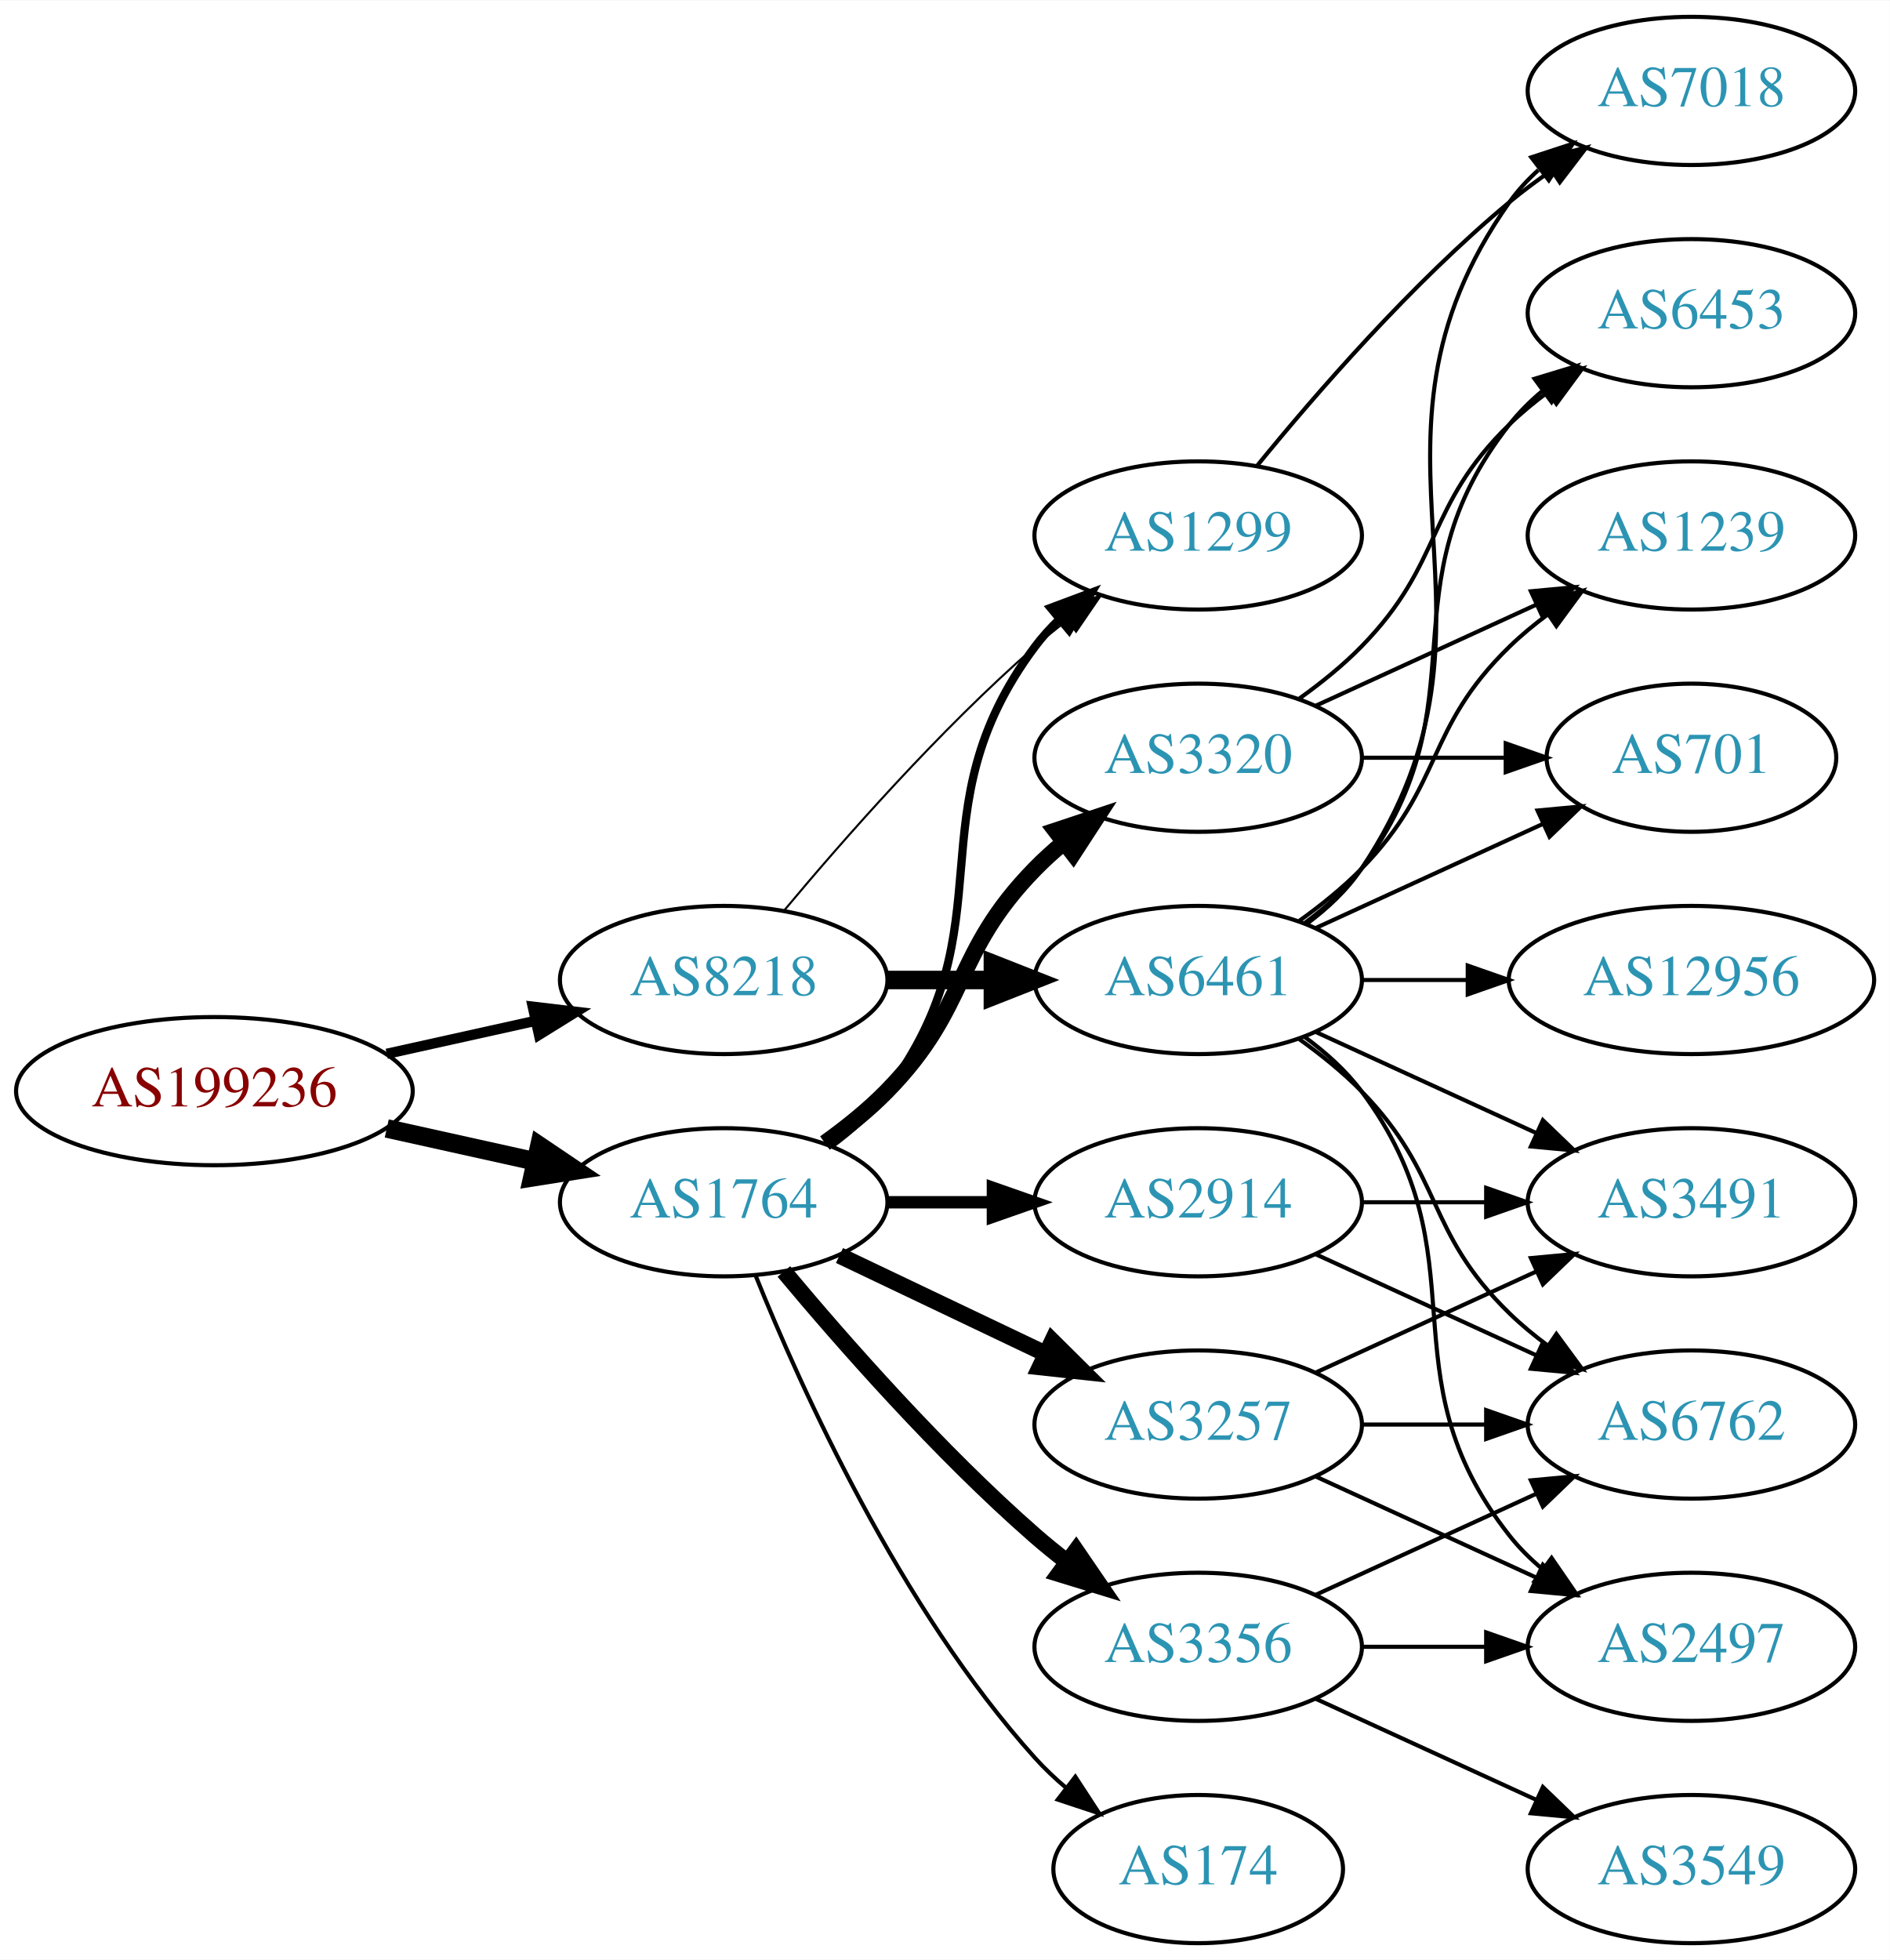
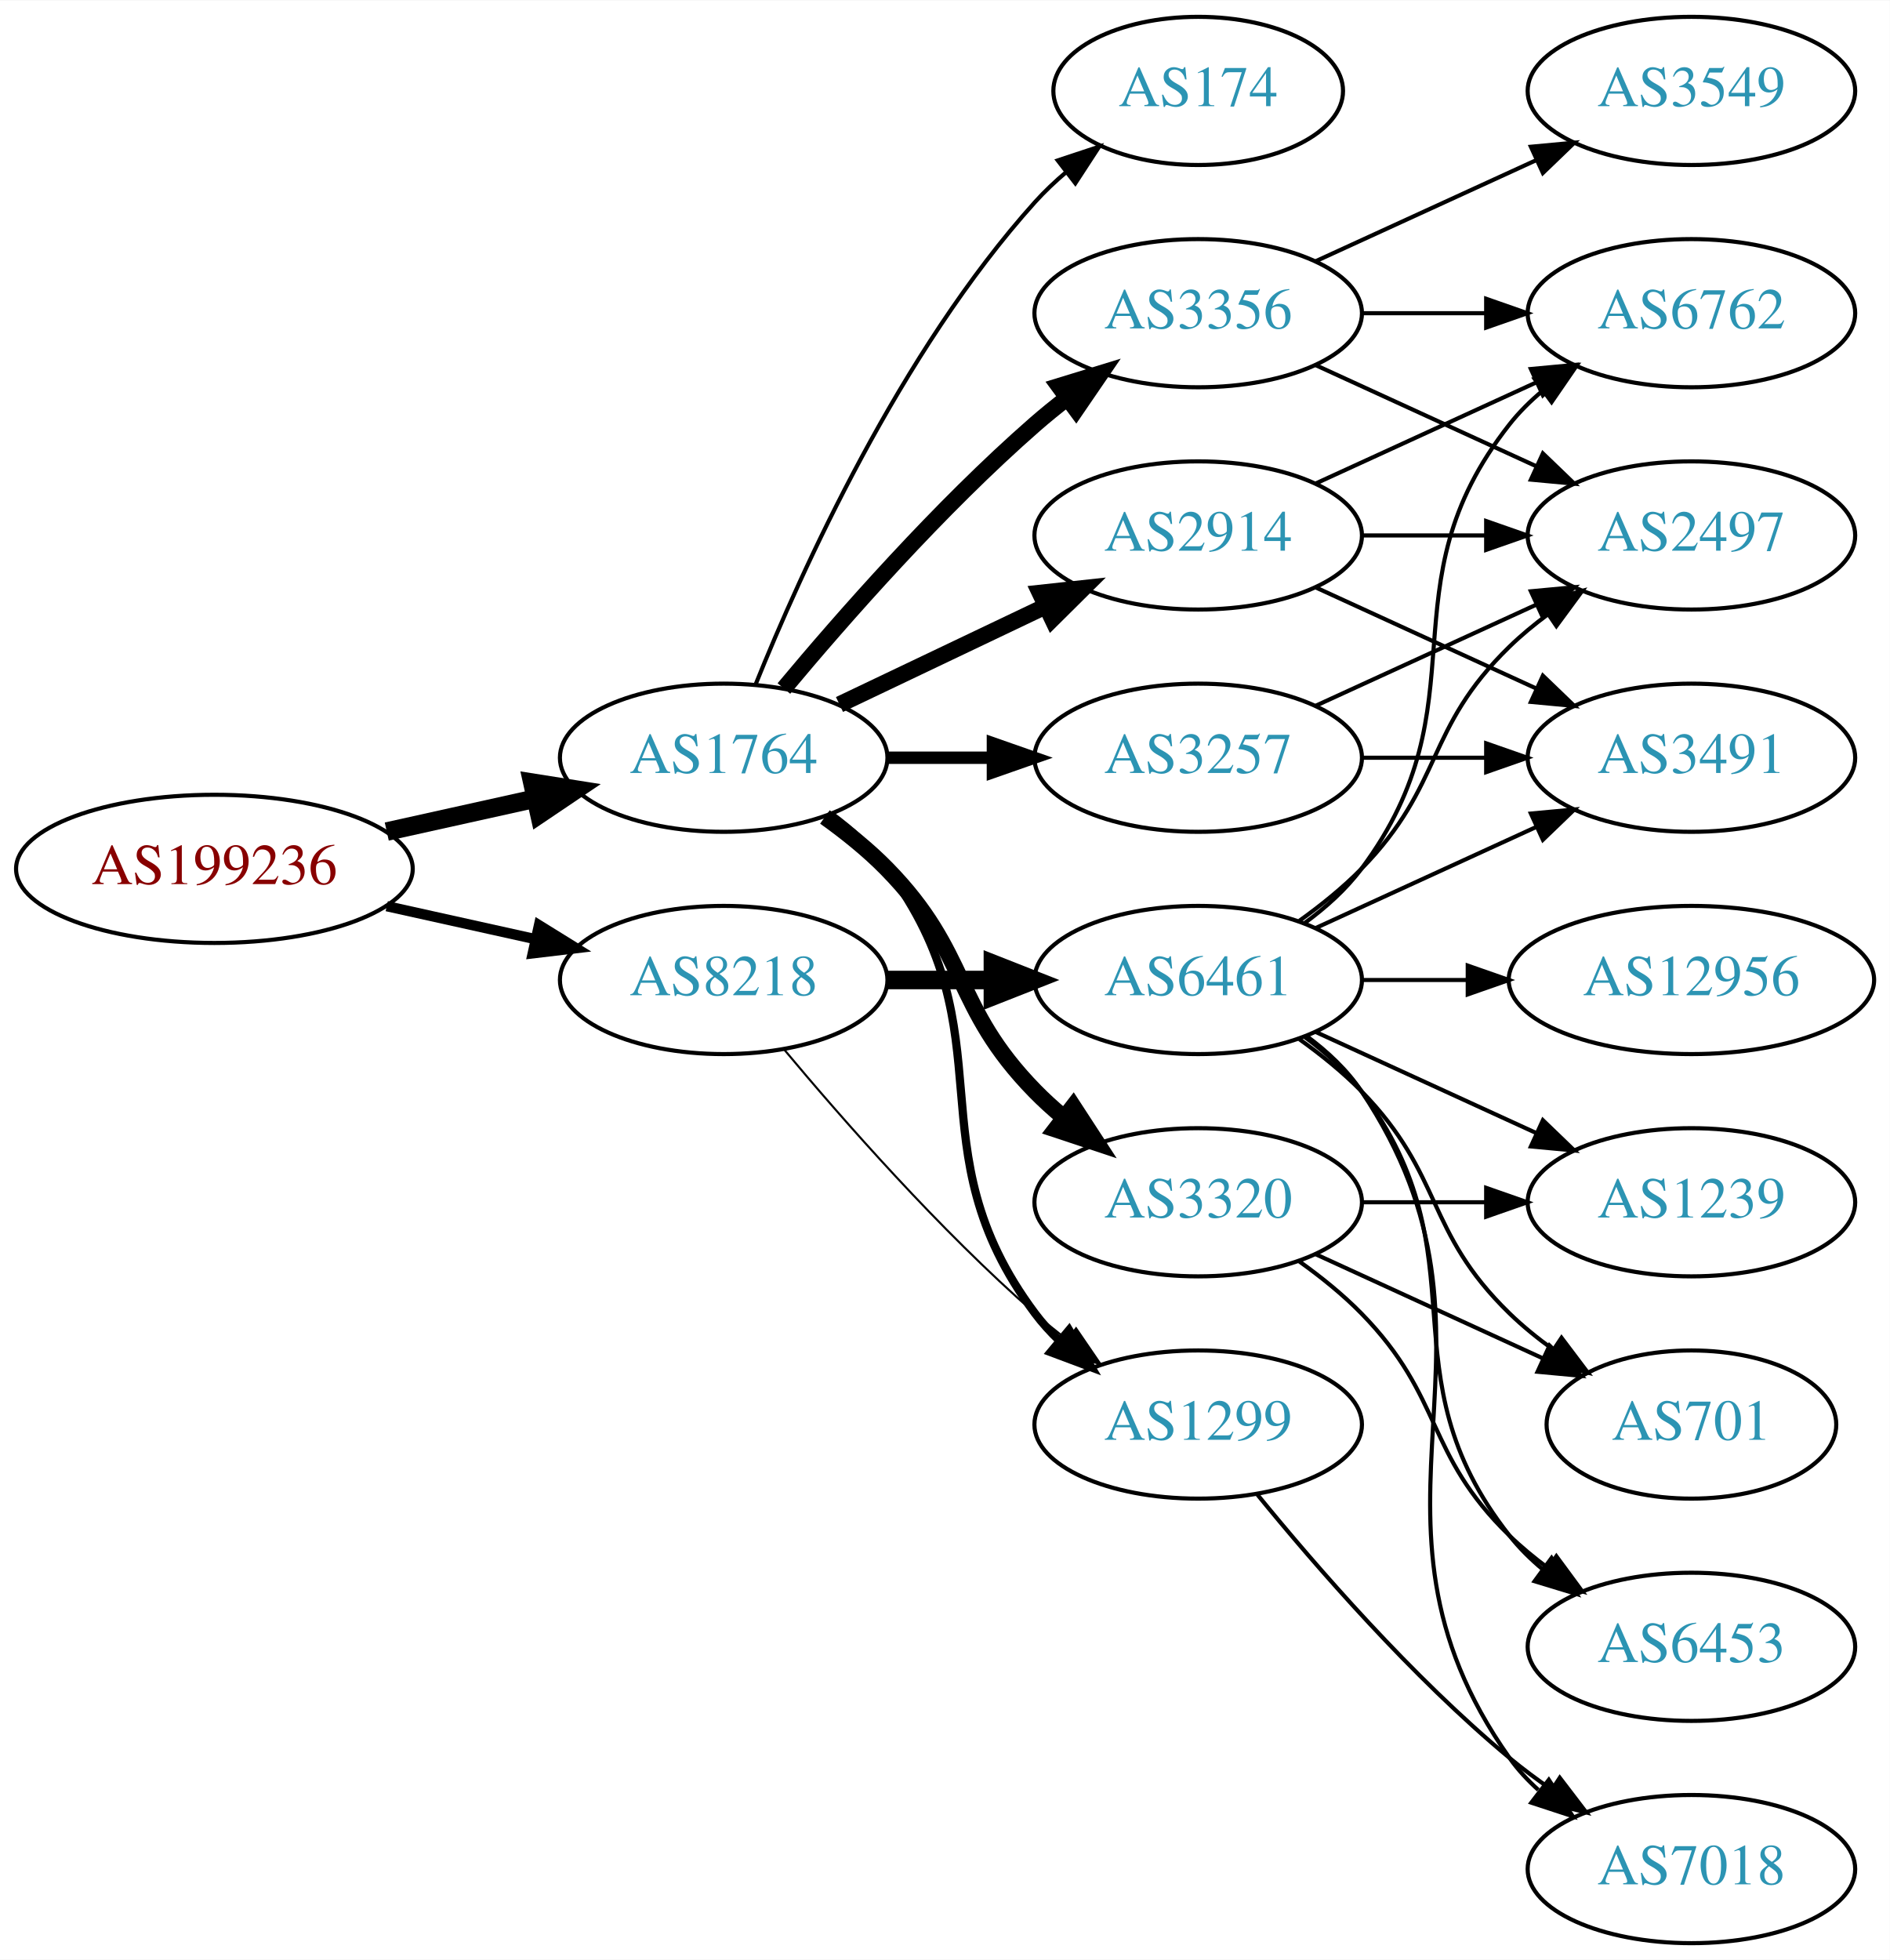
<svg xmlns="http://www.w3.org/2000/svg" xmlns:xlink="http://www.w3.org/1999/xlink" width="459pt" height="476pt" viewBox="0.00 0.00 459.17 476.00">
  <g id="graph0" class="graph" transform="scale(1 1) rotate(0) translate(4 472)">
    <polygon fill="white" stroke="none" points="-4,4 -4,-472 455.17,-472 455.17,4 -4,4" />
    <g id="node1" class="node">
      <g id="a_node1">
        <a xlink:href="/asn/199236" xlink:title="AS199236 ~ Emarsys eMarketing Systems AG [AT]">
-           <ellipse fill="#ffffff" stroke="black" cx="48.096" cy="-207" rx="48.192" ry="18" />
-           <text text-anchor="middle" x="48.096" y="-203.3" font-family="Times,serif" font-size="14.00" fill="#880000">AS199236</text>
+           <ellipse fill="#ffffff" stroke="black" cx="48.096" cy="-261" rx="48.192" ry="18" />
+           <text text-anchor="middle" x="48.096" y="-257.3" font-family="Times,serif" font-size="14.00" fill="#880000">AS199236</text>
        </a>
      </g>
    </g>
    <g id="node2" class="node">
      <g id="a_node2">
        <a xlink:href="/asn/1764" xlink:title="AS1764 ~ NEXTLAYER-AS [AT]">
-           <ellipse fill="#ffffff" stroke="black" cx="171.838" cy="-180" rx="39.794" ry="18" />
-           <text text-anchor="middle" x="171.838" y="-176.3" font-family="Times,serif" font-size="14.00" fill="#2c94b3">AS1764</text>
+           <ellipse fill="#ffffff" stroke="black" cx="171.838" cy="-288" rx="39.794" ry="18" />
+           <text text-anchor="middle" x="171.838" y="-284.3" font-family="Times,serif" font-size="14.00" fill="#2c94b3">AS1764</text>
        </a>
      </g>
    </g>
    <g id="edge1" class="edge">
-       <path fill="none" stroke="black" stroke-width="4.5" d="M89.973,-197.934C101.513,-195.375 114.132,-192.576 125.896,-189.967" />
-       <polygon fill="black" stroke="black" stroke-width="4.5" points="127.057,-193.743 135.967,-187.734 125.351,-186.055 127.057,-193.743" />
+       <path fill="none" stroke="black" stroke-width="4.5" d="M89.973,-270.066C101.513,-272.625 114.132,-275.424 125.896,-278.033" />
+       <polygon fill="black" stroke="black" stroke-width="4.5" points="125.351,-281.945 135.967,-280.266 127.057,-274.257 125.351,-281.945" />
    </g>
    <g id="node3" class="node">
      <g id="a_node3">
        <a xlink:href="/asn/8218" xlink:title="AS8218 ~ legacy Neotelecoms [FR]">
          <ellipse fill="#ffffff" stroke="black" cx="171.838" cy="-234" rx="39.794" ry="18" />
          <text text-anchor="middle" x="171.838" y="-230.3" font-family="Times,serif" font-size="14.00" fill="#2c94b3">AS8218</text>
        </a>
      </g>
    </g>
    <g id="edge2" class="edge">
-       <path fill="none" stroke="black" stroke-width="2.5" d="M89.973,-216.066C101.513,-218.625 114.132,-221.424 125.896,-224.033" />
-       <polygon fill="black" stroke="black" stroke-width="2.5" points="125.446,-227.518 135.967,-226.266 126.962,-220.684 125.446,-227.518" />
+       <path fill="none" stroke="black" stroke-width="2.5" d="M89.973,-251.934C101.513,-249.375 114.132,-246.576 125.896,-243.967" />
+       <polygon fill="black" stroke="black" stroke-width="2.5" points="126.962,-247.316 135.967,-241.734 125.446,-240.482 126.962,-247.316" />
    </g>
    <g id="node4" class="node">
      <g id="a_node4">
-         <a xlink:href="/asn/1299" xlink:title="AS1299 ~ Telia Carrier [EU]">
-           <ellipse fill="#ffffff" stroke="black" cx="287.131" cy="-342" rx="39.794" ry="18" />
-           <text text-anchor="middle" x="287.131" y="-338.3" font-family="Times,serif" font-size="14.00" fill="#2c94b3">AS1299</text>
+         <a xlink:href="/asn/3257" xlink:title="AS3257 ~ GTT [DE]">
+           <ellipse fill="#ffffff" stroke="black" cx="287.131" cy="-288" rx="39.794" ry="18" />
+           <text text-anchor="middle" x="287.131" y="-284.3" font-family="Times,serif" font-size="14.00" fill="#2c94b3">AS3257</text>
        </a>
      </g>
    </g>
    <g id="edge3" class="edge">
-       <path fill="none" stroke="black" stroke-width="2" d="M197.769,-193.882C202.845,-197.611 207.763,-202.016 211.484,-207 241.756,-247.542 217.213,-274.458 247.484,-315 249.229,-317.336 251.236,-319.545 253.4,-321.617" />
-       <polygon fill="black" stroke="black" stroke-width="2" points="251.277,-324.405 261.2,-328.118 255.759,-319.027 251.277,-324.405" />
+       <path fill="none" stroke="black" stroke-width="3" d="M211.51,-288C219.713,-288 228.477,-288 237.009,-288" />
+       <polygon fill="black" stroke="black" stroke-width="3" points="237.248,-291.5 247.248,-288 237.248,-284.5 237.248,-291.5" />
    </g>
    <g id="node5" class="node">
      <g id="a_node5">
-         <a xlink:href="/asn/3356" xlink:title="AS3356 ~ Level 3 Parent, LLC [US]">
-           <ellipse fill="#ffffff" stroke="black" cx="287.131" cy="-72" rx="39.794" ry="18" />
-           <text text-anchor="middle" x="287.131" y="-68.3" font-family="Times,serif" font-size="14.00" fill="#2c94b3">AS3356</text>
+         <a xlink:href="/asn/3320" xlink:title="AS3320 ~ DTAG [DE]">
+           <ellipse fill="#ffffff" stroke="black" cx="287.131" cy="-180" rx="39.794" ry="18" />
+           <text text-anchor="middle" x="287.131" y="-176.3" font-family="Times,serif" font-size="14.00" fill="#2c94b3">AS3320</text>
        </a>
      </g>
    </g>
    <g id="edge4" class="edge">
-       <path fill="none" stroke="black" stroke-width="4" d="M186.468,-163.183C200.751,-146.071 224.297,-119.255 247.484,-99 249.95,-96.846 252.589,-94.706 255.286,-92.628" />
-       <polygon fill="black" stroke="black" stroke-width="4" points="257.459,-95.375 263.44,-86.63 253.311,-89.736 257.459,-95.375" />
+       <path fill="none" stroke="black" stroke-width="4" d="M196.432,-273.611C201.688,-269.852 207.02,-265.563 211.484,-261 231.657,-240.383 227.312,-227.617 247.484,-207 249.577,-204.861 251.861,-202.782 254.237,-200.79" />
+       <polygon fill="black" stroke="black" stroke-width="4" points="256.756,-203.268 262.537,-194.389 252.481,-197.725 256.756,-203.268" />
    </g>
    <g id="node6" class="node">
      <g id="a_node6">
        <a xlink:href="/asn/2914" xlink:title="AS2914 ~ NTT America, Inc. [US]">
-           <ellipse fill="#ffffff" stroke="black" cx="287.131" cy="-180" rx="39.794" ry="18" />
-           <text text-anchor="middle" x="287.131" y="-176.3" font-family="Times,serif" font-size="14.00" fill="#2c94b3">AS2914</text>
+           <ellipse fill="#ffffff" stroke="black" cx="287.131" cy="-342" rx="39.794" ry="18" />
+           <text text-anchor="middle" x="287.131" y="-338.3" font-family="Times,serif" font-size="14.00" fill="#2c94b3">AS2914</text>
        </a>
      </g>
    </g>
    <g id="edge5" class="edge">
-       <path fill="none" stroke="black" stroke-width="3" d="M211.51,-180C219.713,-180 228.477,-180 237.009,-180" />
-       <polygon fill="black" stroke="black" stroke-width="3" points="237.248,-183.5 247.248,-180 237.248,-176.5 237.248,-183.5" />
+       <path fill="none" stroke="black" stroke-width="4" d="M199.974,-300.934C214.968,-308.081 233.789,-317.052 250.013,-324.785" />
+       <polygon fill="black" stroke="black" stroke-width="4" points="248.683,-328.028 259.216,-329.171 251.695,-321.709 248.683,-328.028" />
    </g>
    <g id="node7" class="node">
      <g id="a_node7">
-         <a xlink:href="/asn/3320" xlink:title="AS3320 ~ DTAG [DE]">
-           <ellipse fill="#ffffff" stroke="black" cx="287.131" cy="-288" rx="39.794" ry="18" />
-           <text text-anchor="middle" x="287.131" y="-284.3" font-family="Times,serif" font-size="14.00" fill="#2c94b3">AS3320</text>
+         <a xlink:href="/asn/1299" xlink:title="AS1299 ~ Telia Carrier [EU]">
+           <ellipse fill="#ffffff" stroke="black" cx="287.131" cy="-126" rx="39.794" ry="18" />
+           <text text-anchor="middle" x="287.131" y="-122.3" font-family="Times,serif" font-size="14.00" fill="#2c94b3">AS1299</text>
        </a>
      </g>
    </g>
    <g id="edge6" class="edge">
-       <path fill="none" stroke="black" stroke-width="4" d="M196.432,-194.389C201.688,-198.148 207.02,-202.437 211.484,-207 231.657,-227.617 227.312,-240.383 247.484,-261 249.577,-263.139 251.861,-265.218 254.237,-267.21" />
-       <polygon fill="black" stroke="black" stroke-width="4" points="252.481,-270.275 262.537,-273.611 256.756,-264.732 252.481,-270.275" />
+       <path fill="none" stroke="black" stroke-width="2" d="M197.769,-274.118C202.845,-270.389 207.763,-265.984 211.484,-261 241.756,-220.458 217.213,-193.542 247.484,-153 249.229,-150.664 251.236,-148.455 253.4,-146.383" />
+       <polygon fill="black" stroke="black" stroke-width="2" points="255.759,-148.973 261.2,-139.882 251.277,-143.595 255.759,-148.973" />
    </g>
    <g id="node8" class="node">
      <g id="a_node8">
-         <a xlink:href="/asn/3257" xlink:title="AS3257 ~ GTT [DE]">
-           <ellipse fill="#ffffff" stroke="black" cx="287.131" cy="-126" rx="39.794" ry="18" />
-           <text text-anchor="middle" x="287.131" y="-122.3" font-family="Times,serif" font-size="14.00" fill="#2c94b3">AS3257</text>
+         <a xlink:href="/asn/3356" xlink:title="AS3356 ~ Level 3 Parent, LLC [US]">
+           <ellipse fill="#ffffff" stroke="black" cx="287.131" cy="-396" rx="39.794" ry="18" />
+           <text text-anchor="middle" x="287.131" y="-392.3" font-family="Times,serif" font-size="14.00" fill="#2c94b3">AS3356</text>
        </a>
      </g>
    </g>
    <g id="edge7" class="edge">
-       <path fill="none" stroke="black" stroke-width="4" d="M199.974,-167.066C214.968,-159.919 233.789,-150.948 250.013,-143.215" />
-       <polygon fill="black" stroke="black" stroke-width="4" points="251.695,-146.291 259.216,-138.829 248.683,-139.972 251.695,-146.291" />
+       <path fill="none" stroke="black" stroke-width="4" d="M186.468,-304.817C200.751,-321.929 224.297,-348.745 247.484,-369 249.95,-371.154 252.589,-373.294 255.286,-375.372" />
+       <polygon fill="black" stroke="black" stroke-width="4" points="253.311,-378.264 263.44,-381.37 257.459,-372.625 253.311,-378.264" />
    </g>
    <g id="node9" class="node">
      <g id="a_node9">
        <a xlink:href="/asn/174" xlink:title="AS174 ~ Cogent Communications [US]">
-           <ellipse fill="#ffffff" stroke="black" cx="287.131" cy="-18" rx="35.194" ry="18" />
-           <text text-anchor="middle" x="287.131" y="-14.3" font-family="Times,serif" font-size="14.00" fill="#2c94b3">AS174</text>
+           <ellipse fill="#ffffff" stroke="black" cx="287.131" cy="-450" rx="35.194" ry="18" />
+           <text text-anchor="middle" x="287.131" y="-446.3" font-family="Times,serif" font-size="14.00" fill="#2c94b3">AS174</text>
        </a>
      </g>
    </g>
    <g id="edge8" class="edge">
-       <path fill="none" stroke="black" d="M179.586,-162.213C190.637,-134.757 214.69,-81.422 247.484,-45 249.8,-42.428 252.405,-39.969 255.14,-37.657" />
-       <polygon fill="black" stroke="black" points="257.279,-40.428 263.064,-31.552 253.006,-34.883 257.279,-40.428" />
+       <path fill="none" stroke="black" d="M179.586,-305.787C190.637,-333.243 214.69,-386.578 247.484,-423 249.8,-425.572 252.405,-428.03 255.14,-430.343" />
+       <polygon fill="black" stroke="black" points="253.006,-433.117 263.064,-436.448 257.279,-427.572 253.006,-433.117" />
    </g>
    <g id="edge22" class="edge">
-       <path fill="none" stroke="black" stroke-width="0.5" d="M186.468,-250.817C200.751,-267.929 224.297,-294.745 247.484,-315 249.95,-317.154 252.589,-319.294 255.286,-321.372" />
-       <polygon fill="black" stroke="black" stroke-width="0.5" points="253.311,-324.264 263.44,-327.37 257.459,-318.625 253.311,-324.264" />
+       <path fill="none" stroke="black" stroke-width="0.5" d="M186.468,-217.183C200.751,-200.071 224.297,-173.255 247.484,-153 249.95,-150.846 252.589,-148.706 255.286,-146.628" />
+       <polygon fill="black" stroke="black" stroke-width="0.5" points="257.459,-149.375 263.44,-140.63 253.311,-143.736 257.459,-149.375" />
    </g>
    <g id="node18" class="node">
      <g id="a_node18">
        <a xlink:href="/asn/6461" xlink:title="AS6461 ~ Zayo Bandwidth [US]">
          <ellipse fill="#ffffff" stroke="black" cx="287.131" cy="-234" rx="39.794" ry="18" />
          <text text-anchor="middle" x="287.131" y="-230.3" font-family="Times,serif" font-size="14.00" fill="#2c94b3">AS6461</text>
        </a>
      </g>
    </g>
    <g id="edge21" class="edge">
      <path fill="none" stroke="black" stroke-width="4.5" d="M211.51,-234C219.713,-234 228.477,-234 237.009,-234" />
      <polygon fill="black" stroke="black" stroke-width="4.5" points="237.248,-237.938 247.248,-234 237.248,-230.063 237.248,-237.938" />
    </g>
+     <g id="node13" class="node">
+       <g id="a_node13">
+         <a xlink:href="/asn/2497" xlink:title="AS2497 ~ Internet Initiative Japan Inc. [JP]">
+           <ellipse fill="#ffffff" stroke="black" cx="406.973" cy="-342" rx="39.794" ry="18" />
+           <text text-anchor="middle" x="406.973" y="-338.3" font-family="Times,serif" font-size="14.00" fill="#2c94b3">AS2497</text>
+         </a>
+       </g>
+     </g>
+     <g id="edge12" class="edge">
+       <path fill="none" stroke="black" d="M315.76,-300.661C331.717,-307.973 351.987,-317.261 369.27,-325.181" />
+       <polygon fill="black" stroke="black" points="367.969,-328.435 378.518,-329.419 370.885,-322.071 367.969,-328.435" />
+     </g>
+     <g id="node14" class="node">
+       <g id="a_node14">
+         <a xlink:href="/asn/3491" xlink:title="AS3491 ~ PCCW Global, Inc. [US]">
+           <ellipse fill="#ffffff" stroke="black" cx="406.973" cy="-288" rx="39.794" ry="18" />
+           <text text-anchor="middle" x="406.973" y="-284.3" font-family="Times,serif" font-size="14.00" fill="#2c94b3">AS3491</text>
+         </a>
+       </g>
+     </g>
+     <g id="edge13" class="edge">
+       <path fill="none" stroke="black" d="M327.044,-288C336.597,-288 346.947,-288 356.909,-288" />
+       <polygon fill="black" stroke="black" points="357.102,-291.5 367.102,-288 357.102,-284.5 357.102,-291.5" />
+     </g>
+     <g id="node10" class="node">
+       <g id="a_node10">
+         <a xlink:href="/asn/701" xlink:title="AS701 ~ UUNET [US]">
+           <ellipse fill="#ffffff" stroke="black" cx="406.973" cy="-126" rx="35.194" ry="18" />
+           <text text-anchor="middle" x="406.973" y="-122.3" font-family="Times,serif" font-size="14.00" fill="#2c94b3">AS701</text>
+         </a>
+       </g>
+     </g>
+     <g id="edge9" class="edge">
+       <path fill="none" stroke="black" d="M315.76,-167.339C332.176,-159.817 353.158,-150.202 370.754,-142.139" />
+       <polygon fill="black" stroke="black" points="372.499,-145.189 380.132,-137.842 369.583,-138.826 372.499,-145.189" />
+     </g>
+     <g id="node11" class="node">
+       <g id="a_node11">
+         <a xlink:href="/asn/6453" xlink:title="AS6453 ~ TATA COMMUNICATIONS (AMERICA) INC [US]">
+           <ellipse fill="#ffffff" stroke="black" cx="406.973" cy="-72" rx="39.794" ry="18" />
+           <text text-anchor="middle" x="406.973" y="-68.3" font-family="Times,serif" font-size="14.00" fill="#2c94b3">AS6453</text>
+         </a>
+       </g>
+     </g>
+     <g id="edge10" class="edge">
+       <path fill="none" stroke="black" d="M311.725,-165.611C316.981,-161.852 322.313,-157.563 326.777,-153 346.95,-132.383 342.084,-119.094 362.777,-99 365.623,-96.237 368.796,-93.614 372.096,-91.166" />
+       <polygon fill="black" stroke="black" points="374.162,-93.993 380.444,-85.462 370.213,-88.214 374.162,-93.993" />
+     </g>
+     <g id="node12" class="node">
+       <g id="a_node12">
+         <a xlink:href="/asn/1239" xlink:title="AS1239 ~ Sprint [US]">
+           <ellipse fill="#ffffff" stroke="black" cx="406.973" cy="-180" rx="39.794" ry="18" />
+           <text text-anchor="middle" x="406.973" y="-176.3" font-family="Times,serif" font-size="14.00" fill="#2c94b3">AS1239</text>
+         </a>
+       </g>
+     </g>
+     <g id="edge11" class="edge">
+       <path fill="none" stroke="black" d="M327.044,-180C336.597,-180 346.947,-180 356.909,-180" />
+       <polygon fill="black" stroke="black" points="357.102,-183.5 367.102,-180 357.102,-176.5 357.102,-183.5" />
+     </g>
+     <g id="edge20" class="edge">
+       <path fill="none" stroke="black" d="M327.044,-342C336.597,-342 346.947,-342 356.909,-342" />
+       <polygon fill="black" stroke="black" points="357.102,-345.5 367.102,-342 357.102,-338.5 357.102,-345.5" />
+     </g>
+     <g id="edge18" class="edge">
+       <path fill="none" stroke="black" d="M315.76,-329.339C331.717,-322.027 351.987,-312.739 369.27,-304.819" />
+       <polygon fill="black" stroke="black" points="370.885,-307.929 378.518,-300.581 367.969,-301.565 370.885,-307.929" />
+     </g>
+     <g id="node16" class="node">
+       <g id="a_node16">
+         <a xlink:href="/asn/6762" xlink:title="AS6762 ~ TELECOM ITALIA SPARKLE S.p.A. [IT]">
+           <ellipse fill="#ffffff" stroke="black" cx="406.973" cy="-396" rx="39.794" ry="18" />
+           <text text-anchor="middle" x="406.973" y="-392.3" font-family="Times,serif" font-size="14.00" fill="#2c94b3">AS6762</text>
+         </a>
+       </g>
+     </g>
+     <g id="edge19" class="edge">
+       <path fill="none" stroke="black" d="M315.76,-354.661C331.717,-361.973 351.987,-371.261 369.27,-379.181" />
+       <polygon fill="black" stroke="black" points="367.969,-382.435 378.518,-383.419 370.885,-376.071 367.969,-382.435" />
+     </g>
    <g id="node17" class="node">
      <g id="a_node17">
        <a xlink:href="/asn/7018" xlink:title="AS7018 ~ AT&amp;T Services, Inc. [US]">
-           <ellipse fill="#ffffff" stroke="black" cx="406.973" cy="-450" rx="39.794" ry="18" />
-           <text text-anchor="middle" x="406.973" y="-446.3" font-family="Times,serif" font-size="14.00" fill="#2c94b3">AS7018</text>
-         </a>
-       </g>
-     </g>
-     <g id="edge20" class="edge">
-       <path fill="none" stroke="black" d="M301.55,-359.065C315.665,-376.375 339.079,-403.345 362.777,-423 365.994,-425.668 369.494,-428.27 373.065,-430.741" />
-       <polygon fill="black" stroke="black" points="371.143,-433.666 381.421,-436.236 374.988,-427.817 371.143,-433.666" />
-     </g>
-     <g id="node10" class="node">
-       <g id="a_node10">
-         <a xlink:href="/asn/6762" xlink:title="AS6762 ~ TELECOM ITALIA SPARKLE S.p.A. [IT]">
-           <ellipse fill="#ffffff" stroke="black" cx="406.973" cy="-126" rx="39.794" ry="18" />
-           <text text-anchor="middle" x="406.973" y="-122.3" font-family="Times,serif" font-size="14.00" fill="#2c94b3">AS6762</text>
-         </a>
-       </g>
-     </g>
-     <g id="edge9" class="edge">
-       <path fill="none" stroke="black" d="M315.76,-84.661C331.717,-91.973 351.987,-101.261 369.27,-109.181" />
-       <polygon fill="black" stroke="black" points="367.969,-112.435 378.518,-113.419 370.885,-106.071 367.969,-112.435" />
-     </g>
-     <g id="node11" class="node">
-       <g id="a_node11">
-         <a xlink:href="/asn/2497" xlink:title="AS2497 ~ Internet Initiative Japan Inc. [JP]">
-           <ellipse fill="#ffffff" stroke="black" cx="406.973" cy="-72" rx="39.794" ry="18" />
-           <text text-anchor="middle" x="406.973" y="-68.3" font-family="Times,serif" font-size="14.00" fill="#2c94b3">AS2497</text>
-         </a>
-       </g>
-     </g>
-     <g id="edge10" class="edge">
-       <path fill="none" stroke="black" d="M327.044,-72C336.597,-72 346.947,-72 356.909,-72" />
-       <polygon fill="black" stroke="black" points="357.102,-75.5 367.102,-72 357.102,-68.5 357.102,-75.5" />
-     </g>
-     <g id="node12" class="node">
-       <g id="a_node12">
-         <a xlink:href="/asn/3549" xlink:title="AS3549 ~ Level 3 Parent, LLC [US]">
          <ellipse fill="#ffffff" stroke="black" cx="406.973" cy="-18" rx="39.794" ry="18" />
-           <text text-anchor="middle" x="406.973" y="-14.3" font-family="Times,serif" font-size="14.00" fill="#2c94b3">AS3549</text>
-         </a>
-       </g>
-     </g>
-     <g id="edge11" class="edge">
-       <path fill="none" stroke="black" d="M315.76,-59.339C331.717,-52.027 351.987,-42.739 369.27,-34.819" />
-       <polygon fill="black" stroke="black" points="370.885,-37.929 378.518,-30.581 367.969,-31.565 370.885,-37.929" />
-     </g>
-     <g id="edge19" class="edge">
-       <path fill="none" stroke="black" d="M315.76,-167.339C331.717,-160.027 351.987,-150.739 369.27,-142.819" />
-       <polygon fill="black" stroke="black" points="370.885,-145.929 378.518,-138.581 367.969,-139.565 370.885,-145.929" />
-     </g>
-     <g id="node16" class="node">
-       <g id="a_node16">
-         <a xlink:href="/asn/3491" xlink:title="AS3491 ~ PCCW Global, Inc. [US]">
-           <ellipse fill="#ffffff" stroke="black" cx="406.973" cy="-180" rx="39.794" ry="18" />
-           <text text-anchor="middle" x="406.973" y="-176.3" font-family="Times,serif" font-size="14.00" fill="#2c94b3">AS3491</text>
-         </a>
-       </g>
-     </g>
-     <g id="edge18" class="edge">
-       <path fill="none" stroke="black" d="M327.044,-180C336.597,-180 346.947,-180 356.909,-180" />
-       <polygon fill="black" stroke="black" points="357.102,-183.5 367.102,-180 357.102,-176.5 357.102,-183.5" />
-     </g>
-     <g id="node13" class="node">
-       <g id="a_node13">
-         <a xlink:href="/asn/1239" xlink:title="AS1239 ~ Sprint [US]">
-           <ellipse fill="#ffffff" stroke="black" cx="406.973" cy="-342" rx="39.794" ry="18" />
-           <text text-anchor="middle" x="406.973" y="-338.3" font-family="Times,serif" font-size="14.00" fill="#2c94b3">AS1239</text>
-         </a>
-       </g>
-     </g>
-     <g id="edge12" class="edge">
-       <path fill="none" stroke="black" d="M315.76,-300.661C331.717,-307.973 351.987,-317.261 369.27,-325.181" />
-       <polygon fill="black" stroke="black" points="367.969,-328.435 378.518,-329.419 370.885,-322.071 367.969,-328.435" />
-     </g>
-     <g id="node14" class="node">
-       <g id="a_node14">
-         <a xlink:href="/asn/701" xlink:title="AS701 ~ UUNET [US]">
-           <ellipse fill="#ffffff" stroke="black" cx="406.973" cy="-288" rx="35.194" ry="18" />
-           <text text-anchor="middle" x="406.973" y="-284.3" font-family="Times,serif" font-size="14.00" fill="#2c94b3">AS701</text>
-         </a>
-       </g>
-     </g>
-     <g id="edge13" class="edge">
-       <path fill="none" stroke="black" d="M327.044,-288C338.13,-288 350.29,-288 361.672,-288" />
-       <polygon fill="black" stroke="black" points="361.854,-291.5 371.854,-288 361.854,-284.5 361.854,-291.5" />
+           <text text-anchor="middle" x="406.973" y="-14.3" font-family="Times,serif" font-size="14.00" fill="#2c94b3">AS7018</text>
+         </a>
+       </g>
+     </g>
+     <g id="edge17" class="edge">
+       <path fill="none" stroke="black" d="M301.55,-108.935C315.665,-91.625 339.079,-64.655 362.777,-45 365.994,-42.332 369.494,-39.73 373.065,-37.259" />
+       <polygon fill="black" stroke="black" points="374.988,-40.183 381.421,-31.764 371.143,-34.334 374.988,-40.183" />
+     </g>
+     <g id="edge15" class="edge">
+       <path fill="none" stroke="black" d="M315.76,-383.339C331.717,-376.027 351.987,-366.739 369.27,-358.819" />
+       <polygon fill="black" stroke="black" points="370.885,-361.929 378.518,-354.581 367.969,-355.565 370.885,-361.929" />
    </g>
    <g id="node15" class="node">
      <g id="a_node15">
-         <a xlink:href="/asn/6453" xlink:title="AS6453 ~ TATA COMMUNICATIONS (AMERICA) INC [US]">
-           <ellipse fill="#ffffff" stroke="black" cx="406.973" cy="-396" rx="39.794" ry="18" />
-           <text text-anchor="middle" x="406.973" y="-392.3" font-family="Times,serif" font-size="14.00" fill="#2c94b3">AS6453</text>
+         <a xlink:href="/asn/3549" xlink:title="AS3549 ~ Level 3 Parent, LLC [US]">
+           <ellipse fill="#ffffff" stroke="black" cx="406.973" cy="-450" rx="39.794" ry="18" />
+           <text text-anchor="middle" x="406.973" y="-446.3" font-family="Times,serif" font-size="14.00" fill="#2c94b3">AS3549</text>
        </a>
      </g>
    </g>
    <g id="edge14" class="edge">
-       <path fill="none" stroke="black" d="M311.725,-302.389C316.981,-306.148 322.313,-310.437 326.777,-315 346.95,-335.617 342.084,-348.906 362.777,-369 365.623,-371.763 368.796,-374.386 372.096,-376.834" />
-       <polygon fill="black" stroke="black" points="370.213,-379.786 380.444,-382.538 374.162,-374.006 370.213,-379.786" />
+       <path fill="none" stroke="black" d="M315.76,-408.661C331.717,-415.973 351.987,-425.261 369.27,-433.181" />
+       <polygon fill="black" stroke="black" points="367.969,-436.435 378.518,-437.419 370.885,-430.071 367.969,-436.435" />
    </g>
    <g id="edge16" class="edge">
-       <path fill="none" stroke="black" d="M327.044,-126C336.597,-126 346.947,-126 356.909,-126" />
-       <polygon fill="black" stroke="black" points="357.102,-129.5 367.102,-126 357.102,-122.5 357.102,-129.5" />
-     </g>
-     <g id="edge17" class="edge">
-       <path fill="none" stroke="black" d="M315.76,-113.339C331.717,-106.027 351.987,-96.739 369.27,-88.819" />
-       <polygon fill="black" stroke="black" points="370.885,-91.929 378.518,-84.581 367.969,-85.565 370.885,-91.929" />
-     </g>
-     <g id="edge15" class="edge">
-       <path fill="none" stroke="black" d="M315.76,-138.661C331.717,-145.973 351.987,-155.261 369.27,-163.181" />
-       <polygon fill="black" stroke="black" points="367.969,-166.435 378.518,-167.419 370.885,-160.071 367.969,-166.435" />
-     </g>
-     <g id="edge24" class="edge">
-       <path fill="none" stroke="black" d="M311.725,-219.611C316.981,-215.852 322.313,-211.563 326.777,-207 346.95,-186.383 342.084,-173.094 362.777,-153 365.623,-150.237 368.796,-147.614 372.096,-145.166" />
-       <polygon fill="black" stroke="black" points="374.162,-147.994 380.444,-139.462 370.213,-142.214 374.162,-147.994" />
+       <path fill="none" stroke="black" d="M327.044,-396C336.597,-396 346.947,-396 356.909,-396" />
+       <polygon fill="black" stroke="black" points="357.102,-399.5 367.102,-396 357.102,-392.5 357.102,-399.5" />
    </g>
    <g id="edge23" class="edge">
+       <path fill="none" stroke="black" d="M311.725,-219.611C316.981,-215.852 322.313,-211.563 326.777,-207 346.95,-186.383 342.084,-173.094 362.777,-153 366.005,-149.866 369.656,-146.911 373.434,-144.188" />
+       <polygon fill="black" stroke="black" points="375.413,-147.075 381.794,-138.617 371.532,-141.25 375.413,-147.075" />
+     </g>
+     <g id="edge29" class="edge">
      <path fill="none" stroke="black" d="M313.062,-220.118C318.138,-216.389 323.056,-211.984 326.777,-207 357.049,-166.458 331.479,-138.754 362.777,-99 365.102,-96.047 367.846,-93.33 370.805,-90.853" />
      <polygon fill="black" stroke="black" points="372.998,-93.585 379.002,-84.855 368.865,-87.936 372.998,-93.585" />
    </g>
-     <g id="edge28" class="edge">
+     <g id="edge24" class="edge">
+       <path fill="none" stroke="black" d="M315.76,-221.339C331.717,-214.027 351.987,-204.739 369.27,-196.819" />
+       <polygon fill="black" stroke="black" points="370.885,-199.929 378.518,-192.581 367.969,-193.565 370.885,-199.929" />
+     </g>
+     <g id="edge27" class="edge">
      <path fill="none" stroke="black" d="M311.725,-248.389C316.981,-252.148 322.313,-256.437 326.777,-261 346.95,-281.617 342.084,-294.906 362.777,-315 365.623,-317.763 368.796,-320.386 372.096,-322.834" />
      <polygon fill="black" stroke="black" points="370.213,-325.786 380.444,-328.538 374.162,-320.006 370.213,-325.786" />
    </g>
-     <g id="edge27" class="edge">
-       <path fill="none" stroke="black" d="M315.76,-246.661C332.176,-254.183 353.158,-263.798 370.754,-271.861" />
-       <polygon fill="black" stroke="black" points="369.583,-275.174 380.132,-276.158 372.499,-268.811 369.583,-275.174" />
-     </g>
-     <g id="edge30" class="edge">
+     <g id="edge26" class="edge">
+       <path fill="none" stroke="black" d="M315.76,-246.661C331.717,-253.973 351.987,-263.261 369.27,-271.181" />
+       <polygon fill="black" stroke="black" points="367.969,-274.435 378.518,-275.419 370.885,-268.071 367.969,-274.435" />
+     </g>
+     <g id="edge28" class="edge">
      <path fill="none" stroke="black" d="M313.062,-247.882C318.138,-251.611 323.056,-256.016 326.777,-261 357.049,-301.542 331.479,-329.246 362.777,-369 365.102,-371.953 367.846,-374.67 370.805,-377.147" />
      <polygon fill="black" stroke="black" points="368.865,-380.064 379.002,-383.145 372.998,-374.415 368.865,-380.064" />
    </g>
    <g id="edge25" class="edge">
-       <path fill="none" stroke="black" d="M315.76,-221.339C331.717,-214.027 351.987,-204.739 369.27,-196.819" />
-       <polygon fill="black" stroke="black" points="370.885,-199.929 378.518,-192.581 367.969,-193.565 370.885,-199.929" />
-     </g>
-     <g id="edge26" class="edge">
-       <path fill="none" stroke="black" d="M313.45,-247.607C318.506,-251.351 323.318,-255.831 326.777,-261 367.802,-322.294 320.198,-362.775 362.777,-423 364.769,-425.816 367.156,-428.401 369.772,-430.76" />
-       <polygon fill="black" stroke="black" points="368.071,-433.865 378.14,-437.162 372.324,-428.306 368.071,-433.865" />
+       <path fill="none" stroke="black" d="M313.45,-220.393C318.506,-216.649 323.318,-212.169 326.777,-207 367.802,-145.706 320.198,-105.225 362.777,-45 364.769,-42.184 367.156,-39.599 369.772,-37.24" />
+       <polygon fill="black" stroke="black" points="372.324,-39.694 378.14,-30.838 368.071,-34.135 372.324,-39.694" />
    </g>
    <g id="node19" class="node">
      <g id="a_node19">
        <a xlink:href="/asn/12956" xlink:title="AS12956 ~ TELXIUS [ES]">
          <ellipse fill="#ffffff" stroke="black" cx="406.973" cy="-234" rx="44.393" ry="18" />
          <text text-anchor="middle" x="406.973" y="-230.3" font-family="Times,serif" font-size="14.00" fill="#2c94b3">AS12956</text>
        </a>
      </g>
    </g>
-     <g id="edge29" class="edge">
+     <g id="edge30" class="edge">
      <path fill="none" stroke="black" d="M327.044,-234C335.146,-234 343.821,-234 352.348,-234" />
      <polygon fill="black" stroke="black" points="352.625,-237.5 362.625,-234 352.625,-230.5 352.625,-237.5" />
    </g>
  </g>
</svg>
